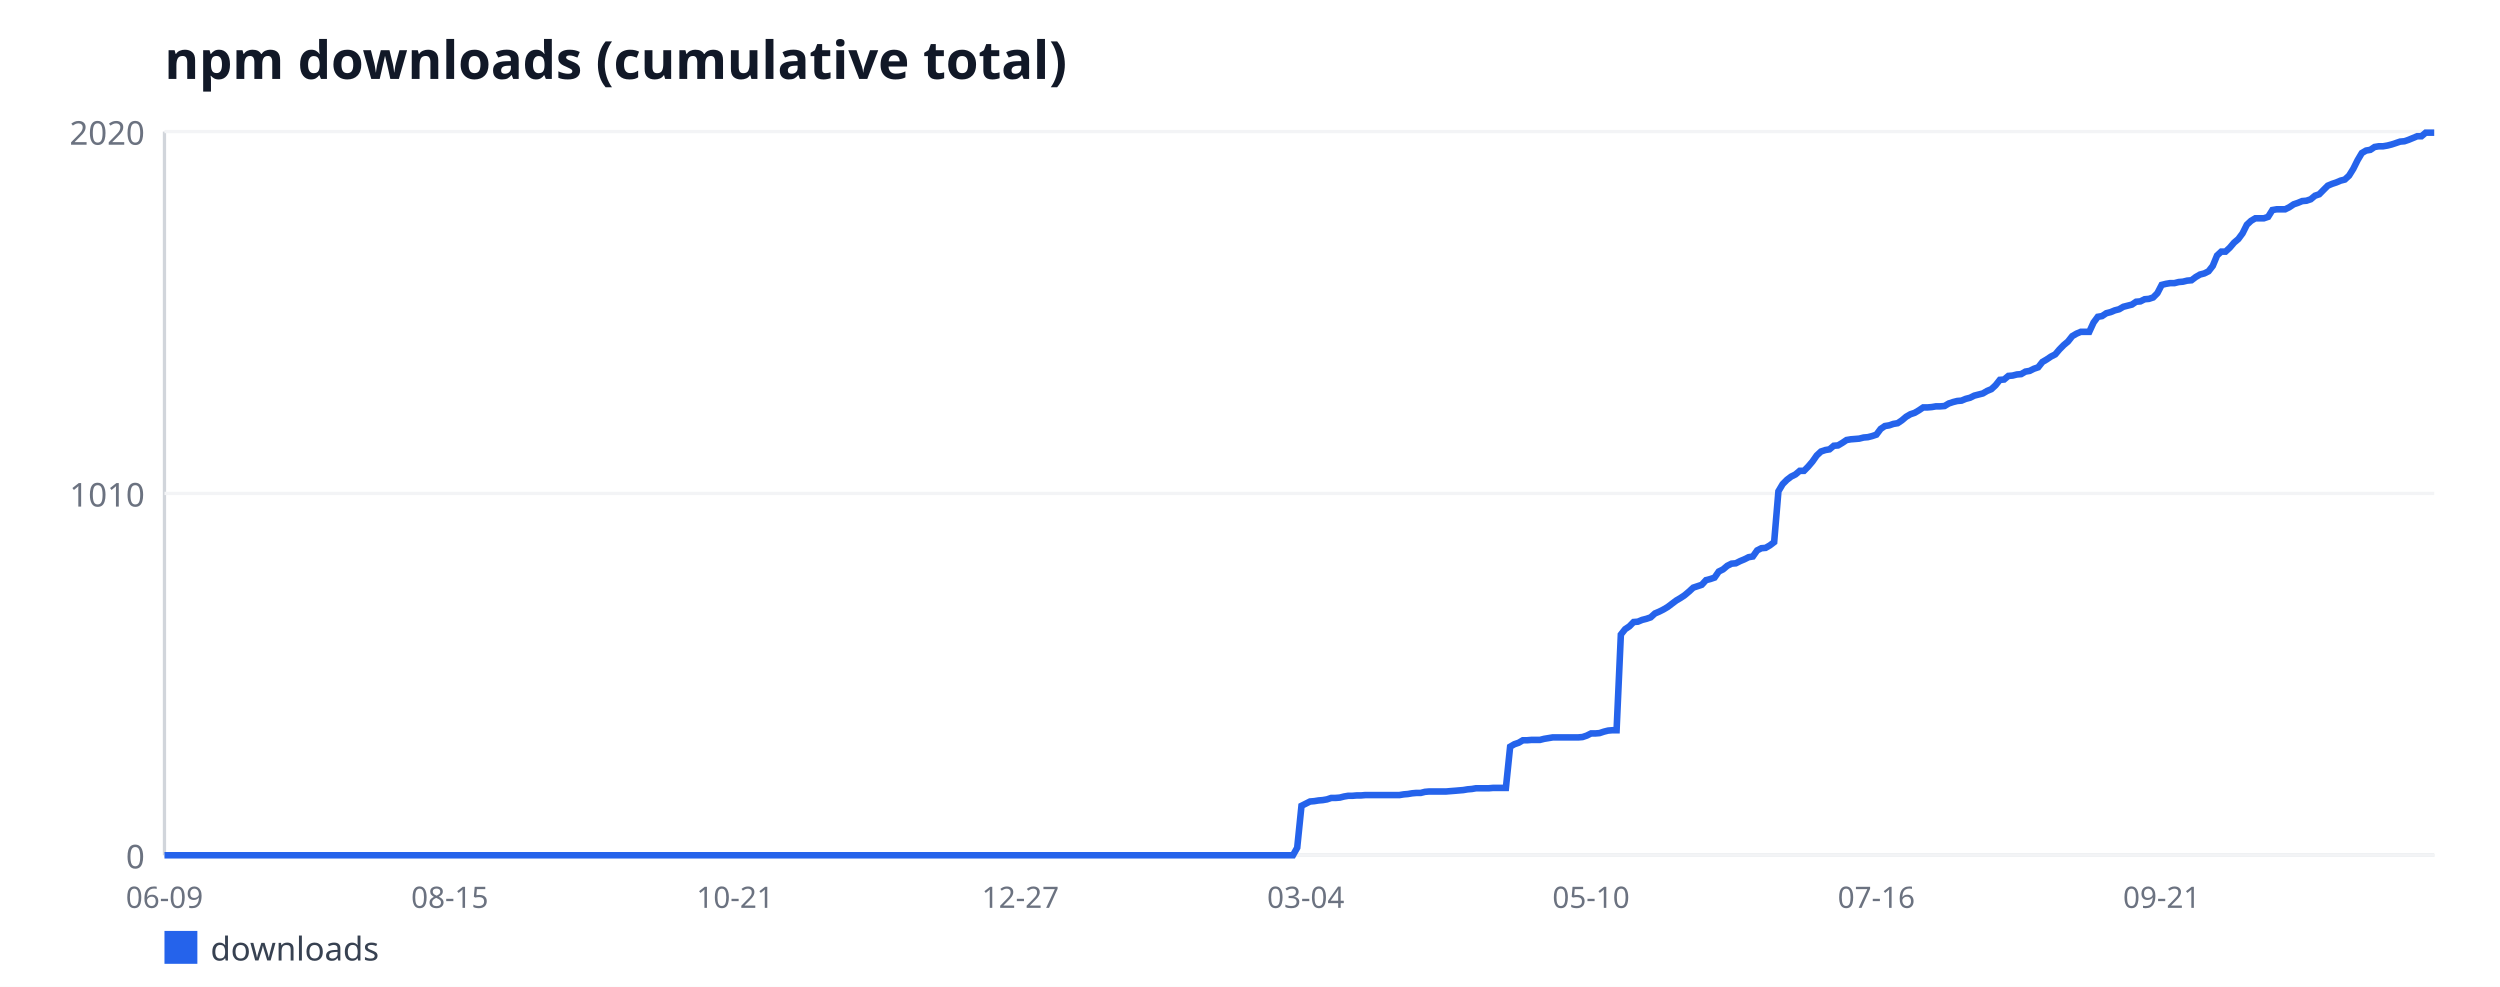
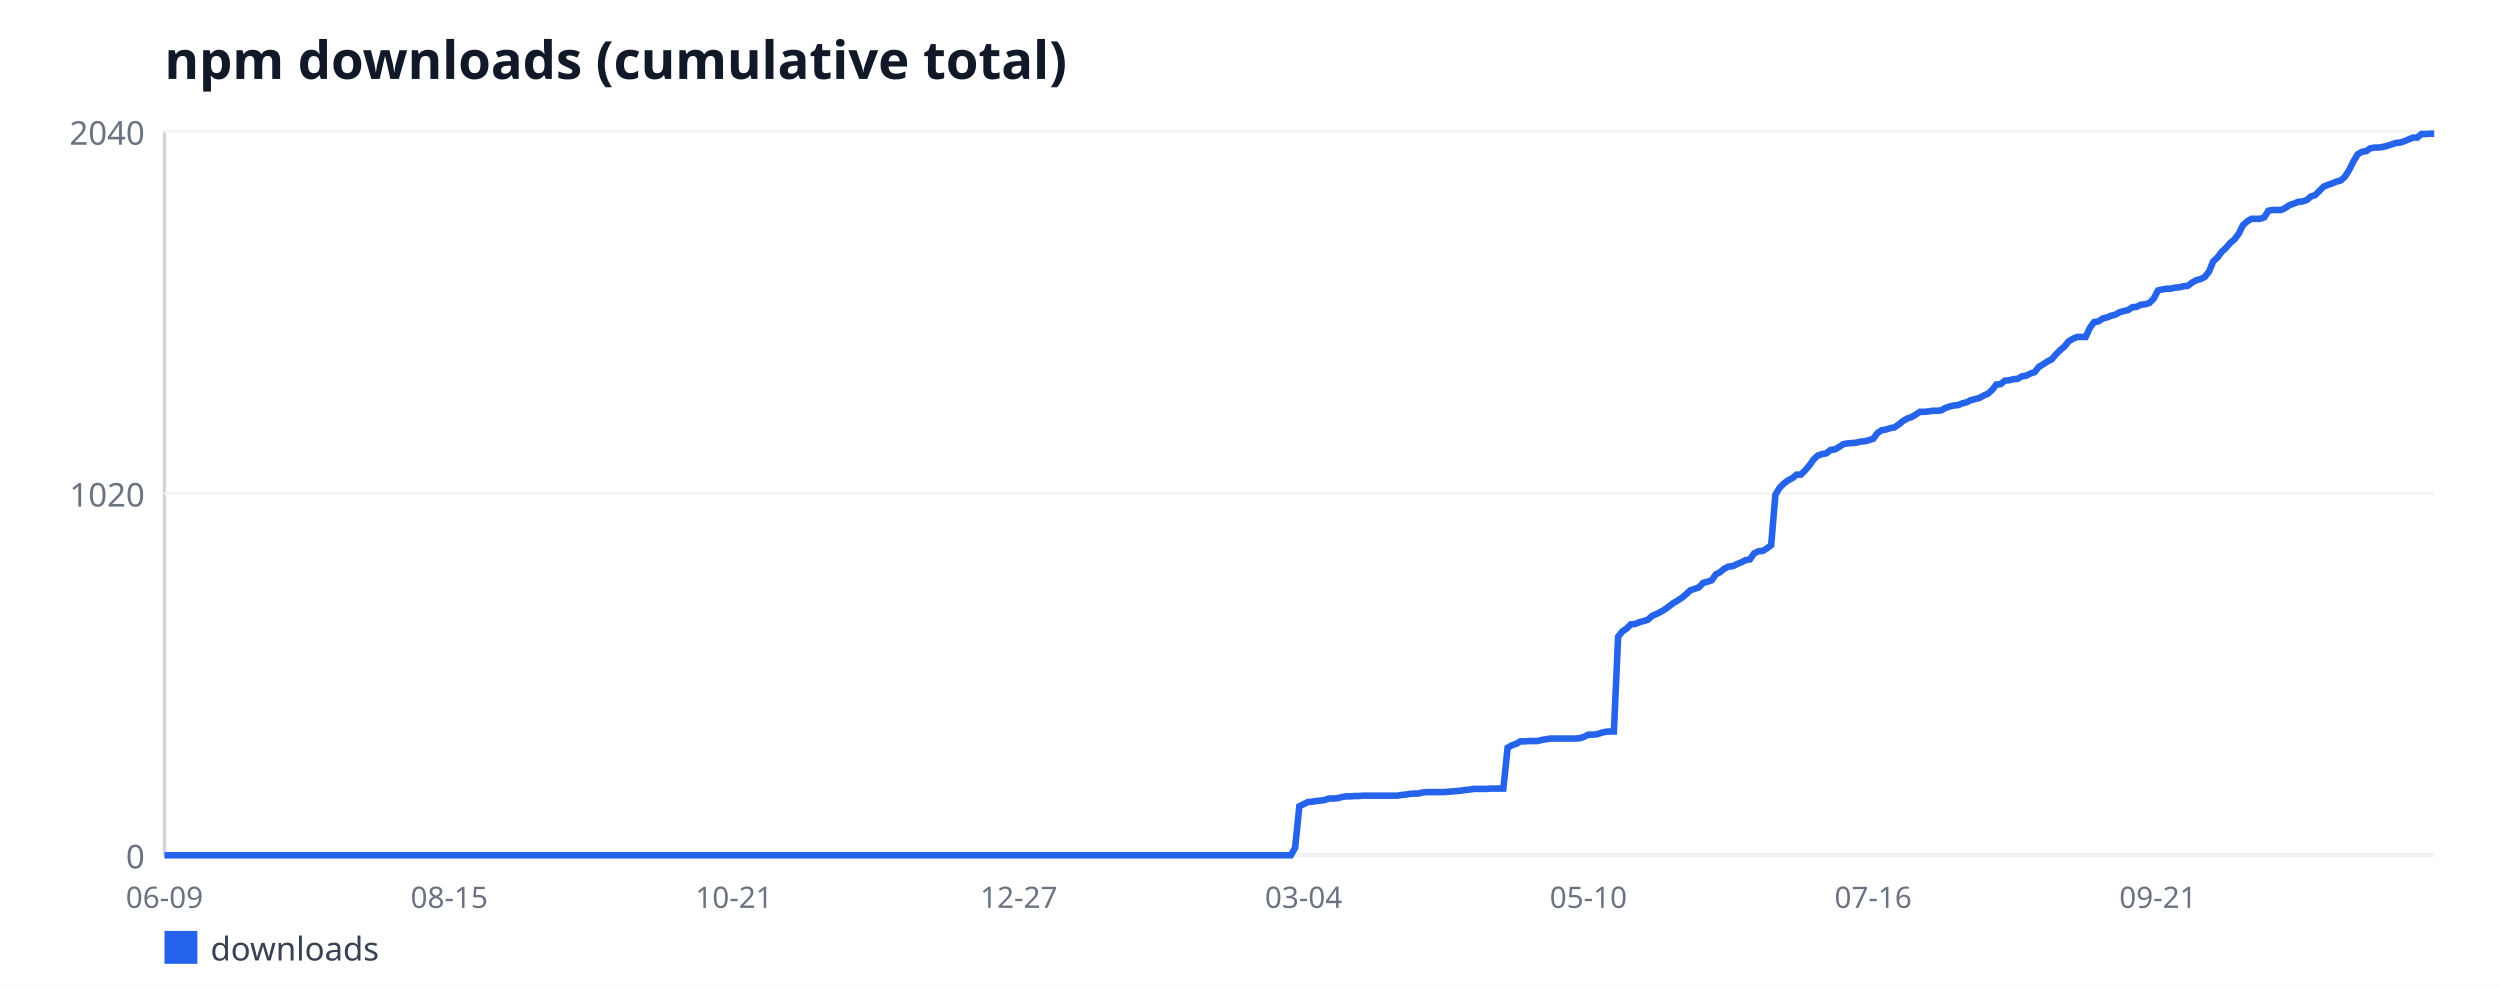
<svg xmlns="http://www.w3.org/2000/svg" width="760" height="300" viewBox="0 0 760 300" font-family="sans-serif">
  <rect width="760" height="300" fill="#ffffff" />
  <text x="50" y="24" font-size="16" font-weight="bold" fill="#111827">npm downloads (cumulative total)</text>
  <line x1="50" y1="40" x2="50" y2="260" stroke="#d1d5db" stroke-width="1" />
  <line x1="50" y1="260" x2="740" y2="260" stroke="#d1d5db" stroke-width="1" />
  <line x1="50" y1="260" x2="740" y2="260" stroke="#f3f4f6" stroke-width="1" />
  <text x="44" y="264" font-size="10" fill="#6b7280" text-anchor="end">0</text>
  <line x1="50" y1="150" x2="740" y2="150" stroke="#f3f4f6" stroke-width="1" />
-   <text x="44" y="154" font-size="10" fill="#6b7280" text-anchor="end">1010</text>
+   <text x="44" y="154" font-size="10" fill="#6b7280" text-anchor="end">1020</text>
  <line x1="50" y1="40" x2="740" y2="40" stroke="#f3f4f6" stroke-width="1" />
-   <text x="44" y="44" font-size="10" fill="#6b7280" text-anchor="end">2020</text>
+   <text x="44" y="44" font-size="10" fill="#6b7280" text-anchor="end">2040</text>
  <text x="50" y="276" font-size="9" fill="#6b7280" text-anchor="middle">06-09</text>
-   <text x="136.74" y="276" font-size="9" fill="#6b7280" text-anchor="middle">08-15</text>
-   <text x="223.47" y="276" font-size="9" fill="#6b7280" text-anchor="middle">10-21</text>
-   <text x="310.21" y="276" font-size="9" fill="#6b7280" text-anchor="middle">12-27</text>
-   <text x="396.94" y="276" font-size="9" fill="#6b7280" text-anchor="middle">03-04</text>
-   <text x="483.68" y="276" font-size="9" fill="#6b7280" text-anchor="middle">05-10</text>
-   <text x="570.41" y="276" font-size="9" fill="#6b7280" text-anchor="middle">07-16</text>
-   <text x="657.15" y="276" font-size="9" fill="#6b7280" text-anchor="middle">09-21</text>
-   <polyline fill="none" stroke="#2563eb" stroke-width="2" points="50,260 51.29,260 52.59,260 53.88,260 55.18,260 56.47,260 57.77,260 59.06,260 60.36,260 61.65,260 62.95,260 64.24,260 65.53,260 66.83,260 68.12,260 69.42,260 70.71,260 72.01,260 73.3,260 74.6,260 75.89,260 77.19,260 78.48,260 79.77,260 81.07,260 82.36,260 83.66,260 84.95,260 86.25,260 87.54,260 88.84,260 90.13,260 91.43,260 92.72,260 94.02,260 95.31,260 96.6,260 97.9,260 99.19,260 100.49,260 101.78,260 103.08,260 104.37,260 105.67,260 106.96,260 108.26,260 109.55,260 110.84,260 112.14,260 113.43,260 114.73,260 116.02,260 117.32,260 118.61,260 119.91,260 121.2,260 122.5,260 123.79,260 125.08,260 126.38,260 127.67,260 128.97,260 130.26,260 131.56,260 132.85,260 134.15,260 135.44,260 136.74,260 138.03,260 139.32,260 140.62,260 141.91,260 143.21,260 144.5,260 145.8,260 147.09,260 148.39,260 149.68,260 150.98,260 152.27,260 153.56,260 154.86,260 156.15,260 157.45,260 158.74,260 160.04,260 161.33,260 162.63,260 163.92,260 165.22,260 166.51,260 167.8,260 169.1,260 170.39,260 171.69,260 172.98,260 174.28,260 175.57,260 176.87,260 178.16,260 179.46,260 180.75,260 182.05,260 183.34,260 184.63,260 185.93,260 187.22,260 188.52,260 189.81,260 191.11,260 192.4,260 193.7,260 194.99,260 196.29,260 197.58,260 198.87,260 200.17,260 201.46,260 202.76,260 204.05,260 205.35,260 206.64,260 207.94,260 209.23,260 210.53,260 211.82,260 213.11,260 214.41,260 215.7,260 217,260 218.29,260 219.59,260 220.88,260 222.18,260 223.47,260 224.77,260 226.06,260 227.35,260 228.65,260 229.94,260 231.24,260 232.53,260 233.83,260 235.12,260 236.42,260 237.71,260 239.01,260 240.3,260 241.59,260 242.89,260 244.18,260 245.48,260 246.77,260 248.07,260 249.36,260 250.66,260 251.95,260 253.25,260 254.54,260 255.83,260 257.13,260 258.42,260 259.72,260 261.01,260 262.31,260 263.6,260 264.9,260 266.19,260 267.49,260 268.78,260 270.08,260 271.37,260 272.66,260 273.96,260 275.25,260 276.55,260 277.84,260 279.14,260 280.43,260 281.73,260 283.02,260 284.32,260 285.61,260 286.9,260 288.2,260 289.49,260 290.79,260 292.08,260 293.38,260 294.67,260 295.97,260 297.26,260 298.56,260 299.85,260 301.14,260 302.44,260 303.73,260 305.03,260 306.32,260 307.62,260 308.91,260 310.21,260 311.5,260 312.8,260 314.09,260 315.38,260 316.68,260 317.97,260 319.27,260 320.56,260 321.86,260 323.15,260 324.45,260 325.74,260 327.04,260 328.33,260 329.62,260 330.92,260 332.21,260 333.51,260 334.8,260 336.1,260 337.39,260 338.69,260 339.98,260 341.28,260 342.57,260 343.86,260 345.16,260 346.45,260 347.75,260 349.04,260 350.34,260 351.63,260 352.93,260 354.22,260 355.52,260 356.81,260 358.11,260 359.4,260 360.69,260 361.99,260 363.28,260 364.58,260 365.87,260 367.17,260 368.46,260 369.76,260 371.05,260 372.35,260 373.64,260 374.93,260 376.23,260 377.52,260 378.82,260 380.11,260 381.41,260 382.7,260 384,260 385.29,260 386.59,260 387.88,260 389.17,260 390.47,260 391.76,260 393.06,260 394.35,257.71 395.65,244.97 396.94,244.32 398.24,243.66 399.53,243.55 400.83,243.34 402.12,243.23 403.41,243.01 404.71,242.57 406,242.57 407.3,242.47 408.59,242.14 409.89,241.92 411.18,241.92 412.48,241.81 413.77,241.81 415.07,241.7 416.36,241.7 417.65,241.7 418.95,241.7 420.24,241.7 421.54,241.7 422.83,241.7 424.13,241.7 425.42,241.7 426.72,241.49 428.01,241.38 429.31,241.16 430.6,241.05 431.89,241.05 433.19,240.72 434.48,240.61 435.78,240.61 437.07,240.61 438.37,240.61 439.66,240.61 440.96,240.5 442.25,240.4 443.55,240.29 444.84,240.18 446.14,239.96 447.43,239.85 448.72,239.63 450.02,239.63 451.31,239.63 452.61,239.63 453.9,239.52 455.2,239.52 456.49,239.52 457.79,239.52 459.08,227 460.38,226.24 461.67,225.8 462.96,225.04 464.26,225.04 465.55,224.93 466.85,224.93 468.14,224.93 469.44,224.6 470.73,224.39 472.03,224.17 473.32,224.17 474.62,224.17 475.91,224.17 477.2,224.17 478.5,224.17 479.79,224.17 481.09,224.06 482.38,223.62 483.68,222.97 484.97,222.97 486.27,222.86 487.56,222.43 488.86,222.1 490.15,221.99 491.44,221.99 492.74,192.91 494.03,191.28 495.33,190.41 496.62,189.1 497.92,188.99 499.21,188.45 500.51,188.12 501.8,187.68 503.1,186.49 504.39,185.94 505.68,185.29 506.98,184.52 508.27,183.54 509.57,182.56 510.86,181.8 512.16,180.93 513.45,179.84 514.75,178.64 516.04,178.21 517.34,177.77 518.63,176.36 519.92,176.03 521.22,175.59 522.51,173.74 523.81,173.09 525.1,172 526.4,171.35 527.69,171.24 528.99,170.58 530.28,170.04 531.58,169.39 532.87,169.17 534.17,167.32 535.46,166.66 536.75,166.55 538.05,165.79 539.34,164.81 540.64,149.35 541.93,147.17 543.23,145.86 544.52,144.88 545.82,144.23 547.11,143.14 548.41,143.14 549.7,141.83 550.99,140.31 552.29,138.46 553.58,137.26 554.88,136.82 556.17,136.6 557.47,135.51 558.76,135.41 560.06,134.64 561.35,133.77 562.65,133.55 563.94,133.45 565.23,133.34 566.53,133.01 567.82,132.9 569.12,132.57 570.41,132.14 571.71,130.4 573,129.52 574.3,129.31 575.59,128.87 576.89,128.65 578.18,127.78 579.47,126.69 580.77,125.93 582.06,125.5 583.36,124.73 584.65,123.86 585.95,123.86 587.24,123.75 588.54,123.53 589.83,123.53 591.13,123.43 592.42,122.66 593.71,122.23 595.01,121.9 596.3,121.79 597.6,121.25 598.89,120.92 600.19,120.27 601.48,119.94 602.78,119.61 604.07,118.85 605.37,118.31 606.66,117.11 607.95,115.48 609.25,115.37 610.54,114.28 611.84,114.17 613.13,113.84 614.43,113.73 615.72,112.97 617.02,112.75 618.31,112.1 619.61,111.66 620.9,110.03 622.2,109.27 623.49,108.4 624.78,107.74 626.08,106.22 627.37,104.91 628.67,103.82 629.96,102.19 631.26,101.43 632.55,100.88 633.85,100.88 635.14,100.88 636.44,98.05 637.73,96.31 639.02,96.09 640.32,95.22 641.61,94.89 642.91,94.35 644.2,94.02 645.5,93.26 646.79,92.93 648.09,92.6 649.38,91.73 650.68,91.62 651.97,90.97 653.26,90.86 654.56,90.43 655.85,89.12 657.15,86.61 658.44,86.29 659.74,86.07 661.03,86.07 662.33,85.74 663.62,85.63 664.92,85.31 666.21,85.2 667.5,84.22 668.8,83.46 670.09,83.13 671.39,82.48 672.68,80.84 673.98,77.68 675.27,76.49 676.57,76.49 677.86,75.29 679.16,73.76 680.45,72.67 681.74,70.93 683.04,68.32 684.33,67.12 685.63,66.36 686.92,66.36 688.22,66.36 689.51,65.92 690.81,63.85 692.1,63.63 693.4,63.63 694.69,63.63 695.98,62.98 697.28,62.11 698.57,61.67 699.87,61.13 701.16,61.02 702.46,60.58 703.75,59.5 705.05,59.06 706.34,57.75 707.64,56.45 708.93,55.9 710.23,55.47 711.52,54.92 712.81,54.59 714.11,53.4 715.4,51.33 716.7,48.71 717.99,46.53 719.29,45.77 720.58,45.55 721.88,44.68 723.17,44.47 724.47,44.47 725.76,44.25 727.05,43.92 728.35,43.49 729.64,43.05 730.94,42.94 732.23,42.5 733.53,41.96 734.82,41.42 736.12,41.42 737.41,40.33 738.71,40.33 740,40.33" />
+   <text x="136.57" y="276" font-size="9" fill="#6b7280" text-anchor="middle">08-15</text>
+   <text x="223.15" y="276" font-size="9" fill="#6b7280" text-anchor="middle">10-21</text>
+   <text x="309.72" y="276" font-size="9" fill="#6b7280" text-anchor="middle">12-27</text>
+   <text x="396.29" y="276" font-size="9" fill="#6b7280" text-anchor="middle">03-04</text>
+   <text x="482.87" y="276" font-size="9" fill="#6b7280" text-anchor="middle">05-10</text>
+   <text x="569.44" y="276" font-size="9" fill="#6b7280" text-anchor="middle">07-16</text>
+   <text x="656.01" y="276" font-size="9" fill="#6b7280" text-anchor="middle">09-21</text>
+   <polyline fill="none" stroke="#2563eb" stroke-width="2" points="50,260 51.29,260 52.58,260 53.88,260 55.17,260 56.46,260 57.75,260 59.04,260 60.34,260 61.63,260 62.92,260 64.21,260 65.51,260 66.8,260 68.09,260 69.38,260 70.67,260 71.97,260 73.26,260 74.55,260 75.84,260 77.13,260 78.43,260 79.72,260 81.01,260 82.3,260 83.6,260 84.89,260 86.18,260 87.47,260 88.76,260 90.06,260 91.35,260 92.64,260 93.93,260 95.22,260 96.52,260 97.81,260 99.1,260 100.39,260 101.69,260 102.98,260 104.27,260 105.56,260 106.85,260 108.15,260 109.44,260 110.73,260 112.02,260 113.31,260 114.61,260 115.9,260 117.19,260 118.48,260 119.78,260 121.07,260 122.36,260 123.65,260 124.94,260 126.24,260 127.53,260 128.82,260 130.11,260 131.4,260 132.7,260 133.99,260 135.28,260 136.57,260 137.87,260 139.16,260 140.45,260 141.74,260 143.03,260 144.33,260 145.62,260 146.91,260 148.2,260 149.49,260 150.79,260 152.08,260 153.37,260 154.66,260 155.96,260 157.25,260 158.54,260 159.83,260 161.12,260 162.42,260 163.71,260 165,260 166.29,260 167.58,260 168.88,260 170.17,260 171.46,260 172.75,260 174.04,260 175.34,260 176.63,260 177.92,260 179.21,260 180.51,260 181.8,260 183.09,260 184.38,260 185.67,260 186.97,260 188.26,260 189.55,260 190.84,260 192.13,260 193.43,260 194.72,260 196.01,260 197.3,260 198.6,260 199.89,260 201.18,260 202.47,260 203.76,260 205.06,260 206.35,260 207.64,260 208.93,260 210.22,260 211.52,260 212.81,260 214.1,260 215.39,260 216.69,260 217.98,260 219.27,260 220.56,260 221.85,260 223.15,260 224.44,260 225.73,260 227.02,260 228.31,260 229.61,260 230.9,260 232.19,260 233.48,260 234.78,260 236.07,260 237.36,260 238.65,260 239.94,260 241.24,260 242.53,260 243.82,260 245.11,260 246.4,260 247.7,260 248.99,260 250.28,260 251.57,260 252.87,260 254.16,260 255.45,260 256.74,260 258.03,260 259.33,260 260.62,260 261.91,260 263.2,260 264.49,260 265.79,260 267.08,260 268.37,260 269.66,260 270.96,260 272.25,260 273.54,260 274.83,260 276.12,260 277.42,260 278.71,260 280,260 281.29,260 282.58,260 283.88,260 285.17,260 286.46,260 287.75,260 289.04,260 290.34,260 291.63,260 292.92,260 294.21,260 295.51,260 296.8,260 298.09,260 299.38,260 300.67,260 301.97,260 303.26,260 304.55,260 305.84,260 307.13,260 308.43,260 309.72,260 311.01,260 312.3,260 313.6,260 314.89,260 316.18,260 317.47,260 318.76,260 320.06,260 321.35,260 322.64,260 323.93,260 325.22,260 326.52,260 327.81,260 329.1,260 330.39,260 331.69,260 332.98,260 334.27,260 335.56,260 336.85,260 338.15,260 339.44,260 340.73,260 342.02,260 343.31,260 344.61,260 345.9,260 347.19,260 348.48,260 349.78,260 351.07,260 352.36,260 353.65,260 354.94,260 356.24,260 357.53,260 358.82,260 360.11,260 361.4,260 362.7,260 363.99,260 365.28,260 366.57,260 367.87,260 369.16,260 370.45,260 371.74,260 373.03,260 374.33,260 375.62,260 376.91,260 378.2,260 379.49,260 380.79,260 382.08,260 383.37,260 384.66,260 385.96,260 387.25,260 388.54,260 389.83,260 391.12,260 392.42,260 393.71,257.74 395,245.12 396.29,244.47 397.58,243.82 398.88,243.72 400.17,243.5 401.46,243.39 402.75,243.18 404.04,242.75 405.34,242.75 406.63,242.64 407.92,242.31 409.21,242.1 410.51,242.1 411.8,241.99 413.09,241.99 414.38,241.88 415.67,241.88 416.97,241.88 418.26,241.88 419.55,241.88 420.84,241.88 422.13,241.88 423.43,241.88 424.72,241.88 426.01,241.67 427.3,241.56 428.6,241.34 429.89,241.24 431.18,241.24 432.47,240.91 433.76,240.8 435.06,240.8 436.35,240.8 437.64,240.8 438.93,240.8 440.22,240.7 441.52,240.59 442.81,240.48 444.1,240.37 445.39,240.16 446.69,240.05 447.98,239.83 449.27,239.83 450.56,239.83 451.85,239.83 453.15,239.73 454.44,239.73 455.73,239.73 457.02,239.73 458.31,227.32 459.61,226.57 460.9,226.14 462.19,225.38 463.48,225.38 464.78,225.27 466.07,225.27 467.36,225.27 468.65,224.95 469.94,224.74 471.24,224.52 472.53,224.52 473.82,224.52 475.11,224.52 476.4,224.52 477.7,224.52 478.99,224.52 480.28,224.41 481.57,223.98 482.87,223.33 484.16,223.33 485.45,223.23 486.74,222.79 488.03,222.47 489.33,222.36 490.62,222.36 491.91,193.57 493.2,191.95 494.49,191.09 495.79,189.79 497.08,189.69 498.37,189.15 499.66,188.82 500.96,188.39 502.25,187.21 503.54,186.67 504.83,186.02 506.12,185.26 507.42,184.29 508.71,183.32 510,182.57 511.29,181.71 512.58,180.63 513.88,179.44 515.17,179.01 516.46,178.58 517.75,177.18 519.04,176.85 520.34,176.42 521.63,174.59 522.92,173.94 524.21,172.86 525.51,172.22 526.8,172.11 528.09,171.46 529.38,170.92 530.67,170.27 531.97,170.06 533.26,168.23 534.55,167.58 535.84,167.47 537.13,166.72 538.43,165.75 539.72,150.43 541.01,148.27 542.3,146.98 543.6,146.01 544.89,145.36 546.18,144.28 547.47,144.28 548.76,142.99 550.06,141.48 551.35,139.65 552.64,138.46 553.93,138.03 555.22,137.81 556.52,136.74 557.81,136.63 559.1,135.87 560.39,135.01 561.69,134.79 562.98,134.69 564.27,134.58 565.56,134.25 566.85,134.15 568.15,133.82 569.44,133.39 570.73,131.67 572.02,130.8 573.31,130.59 574.61,130.16 575.9,129.94 577.19,129.08 578.48,128 579.78,127.25 581.07,126.81 582.36,126.06 583.65,125.2 584.94,125.2 586.24,125.09 587.53,124.87 588.82,124.87 590.11,124.76 591.4,124.01 592.7,123.58 593.99,123.25 595.28,123.15 596.57,122.61 597.87,122.28 599.16,121.64 600.45,121.31 601.74,120.99 603.03,120.24 604.33,119.7 605.62,118.51 606.91,116.89 608.2,116.78 609.49,115.71 610.79,115.6 612.08,115.27 613.37,115.17 614.66,114.41 615.96,114.2 617.25,113.55 618.54,113.12 619.83,111.5 621.12,110.75 622.42,109.88 623.71,109.24 625,107.73 626.29,106.43 627.58,105.35 628.88,103.74 630.17,102.98 631.46,102.44 632.75,102.44 634.04,102.44 635.34,99.64 636.63,97.91 637.92,97.7 639.21,96.83 640.51,96.51 641.8,95.97 643.09,95.65 644.38,94.89 645.67,94.57 646.97,94.25 648.26,93.38 649.55,93.27 650.84,92.63 652.13,92.52 653.43,92.09 654.72,90.79 656.01,88.31 657.3,87.99 658.6,87.77 659.89,87.77 661.18,87.45 662.47,87.34 663.76,87.02 665.06,86.91 666.35,85.94 667.64,85.19 668.93,84.86 670.22,84.22 671.52,82.6 672.81,79.47 674.1,78.28 675.39,76.56 676.69,75.37 677.98,73.86 679.27,72.78 680.56,71.06 681.85,68.47 683.15,67.28 684.44,66.53 685.73,66.53 687.02,66.53 688.31,66.1 689.61,64.05 690.9,63.83 692.19,63.83 693.48,63.83 694.78,63.19 696.07,62.32 697.36,61.89 698.65,61.35 699.94,61.25 701.24,60.81 702.53,59.74 703.82,59.3 705.11,58.01 706.4,56.72 707.7,56.18 708.99,55.75 710.28,55.21 711.57,54.88 712.87,53.7 714.16,51.65 715.45,49.06 716.74,46.9 718.03,46.15 719.33,45.93 720.62,45.07 721.91,44.85 723.2,44.85 724.49,44.64 725.79,44.31 727.08,43.88 728.37,43.45 729.66,43.34 730.96,42.91 732.25,42.37 733.54,41.83 734.83,41.83 736.12,40.75 737.42,40.75 738.71,40.65 740,40.65" />
  <rect x="50" y="283" width="10" height="10" fill="#2563eb" />
  <text x="64" y="292" font-size="10" fill="#374151">downloads</text>
</svg>
